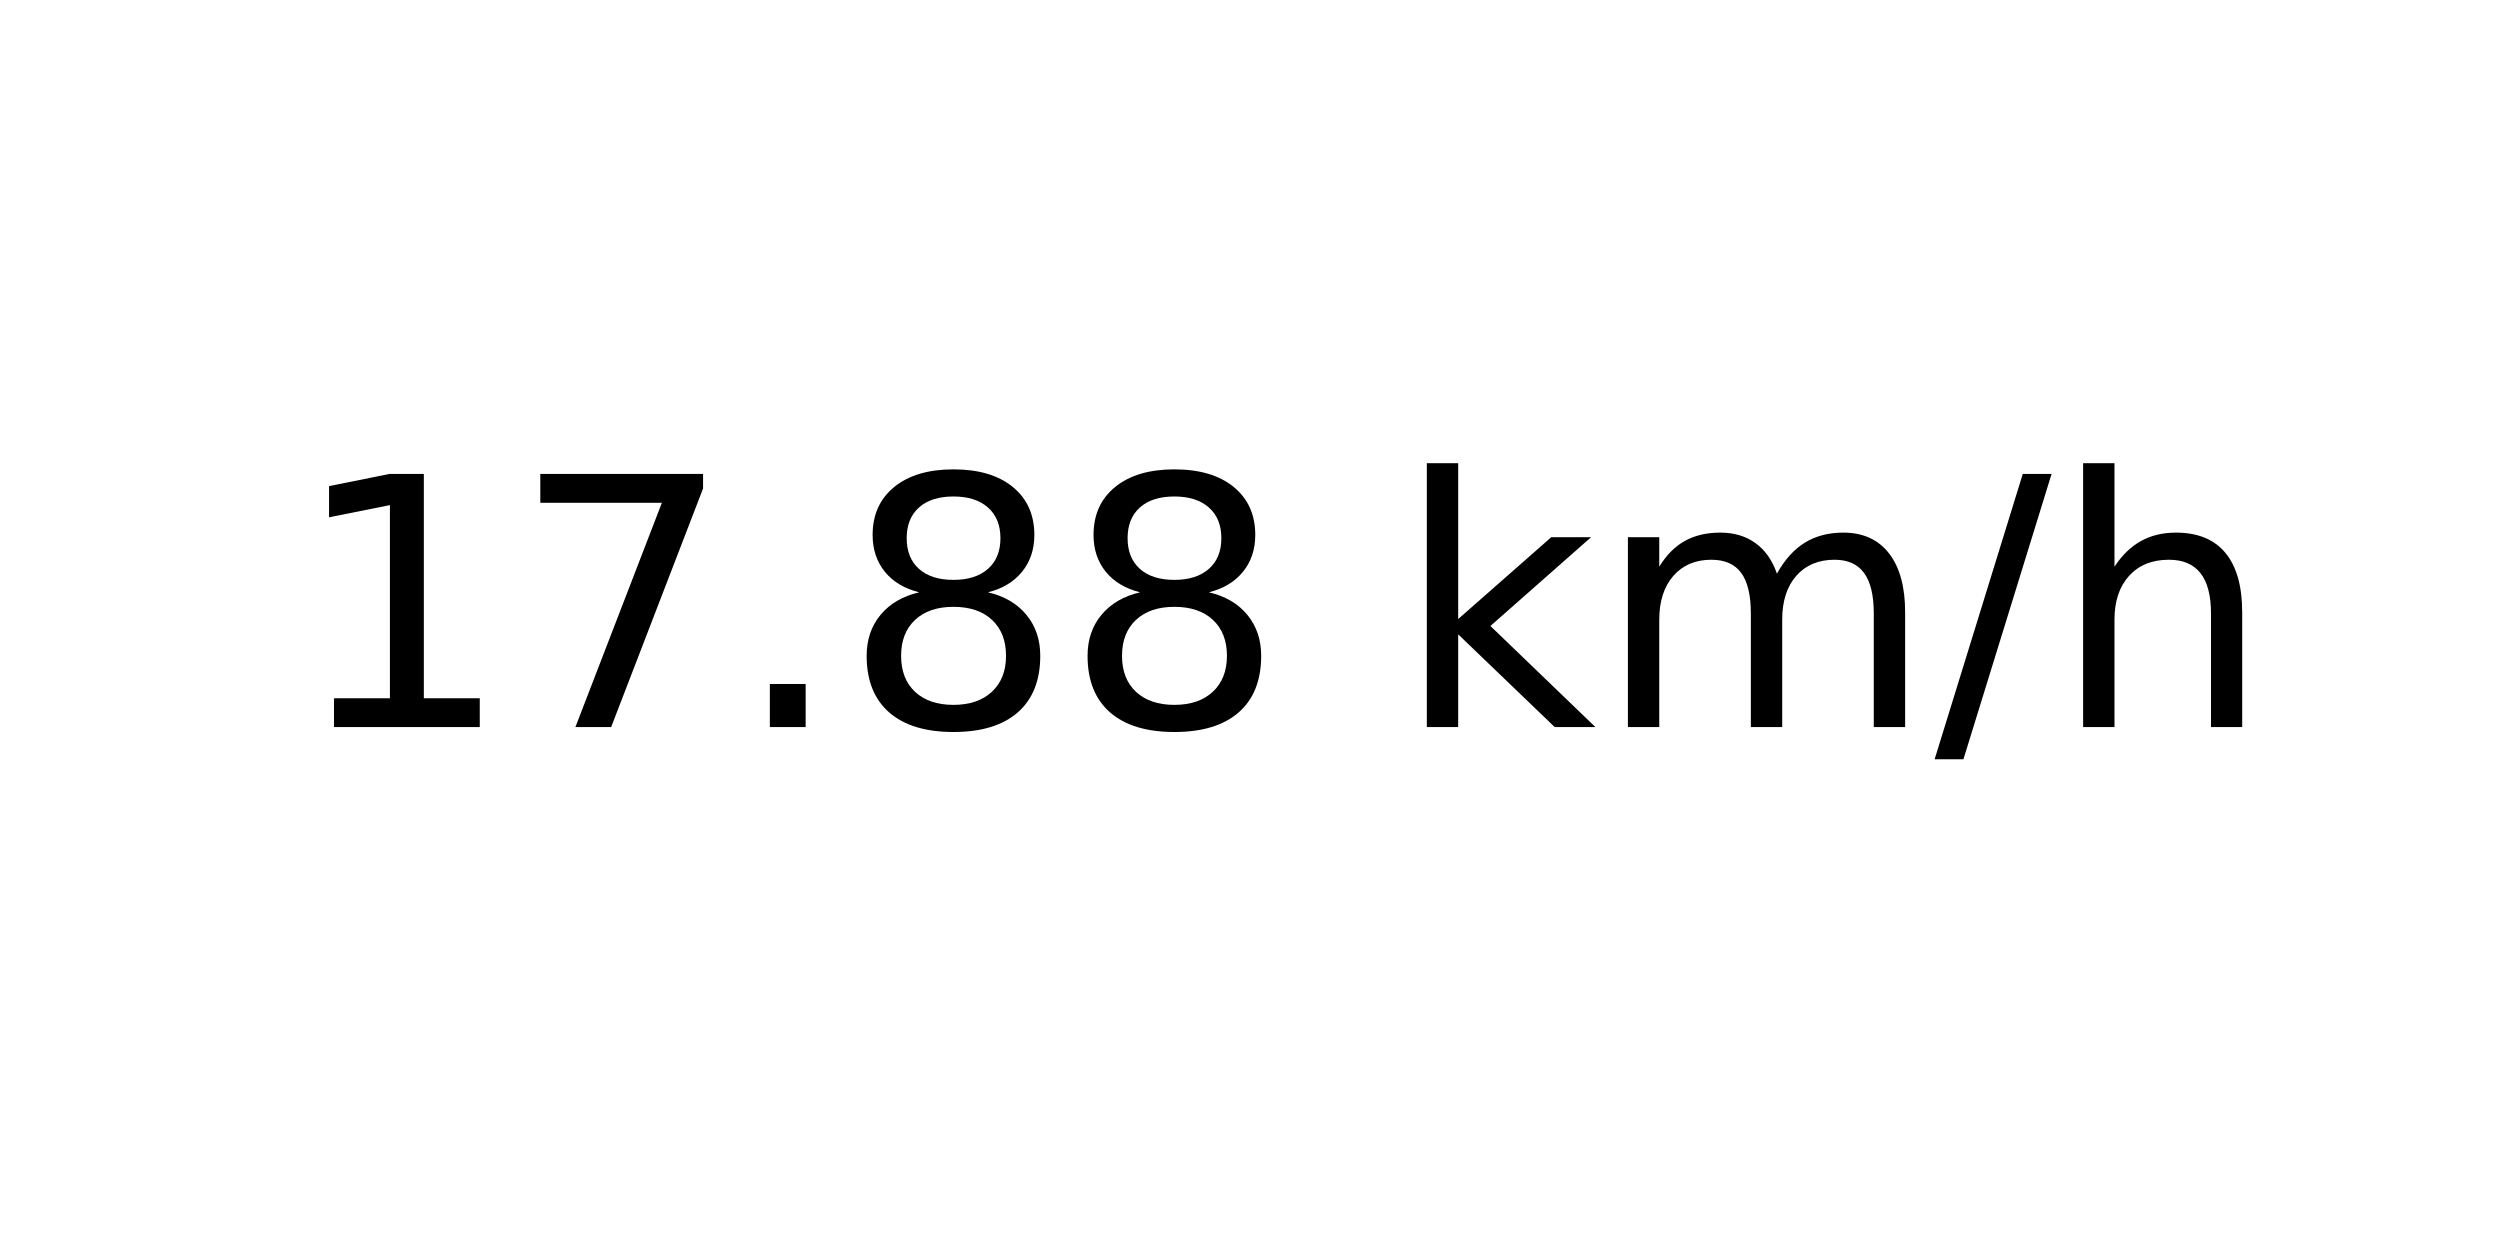
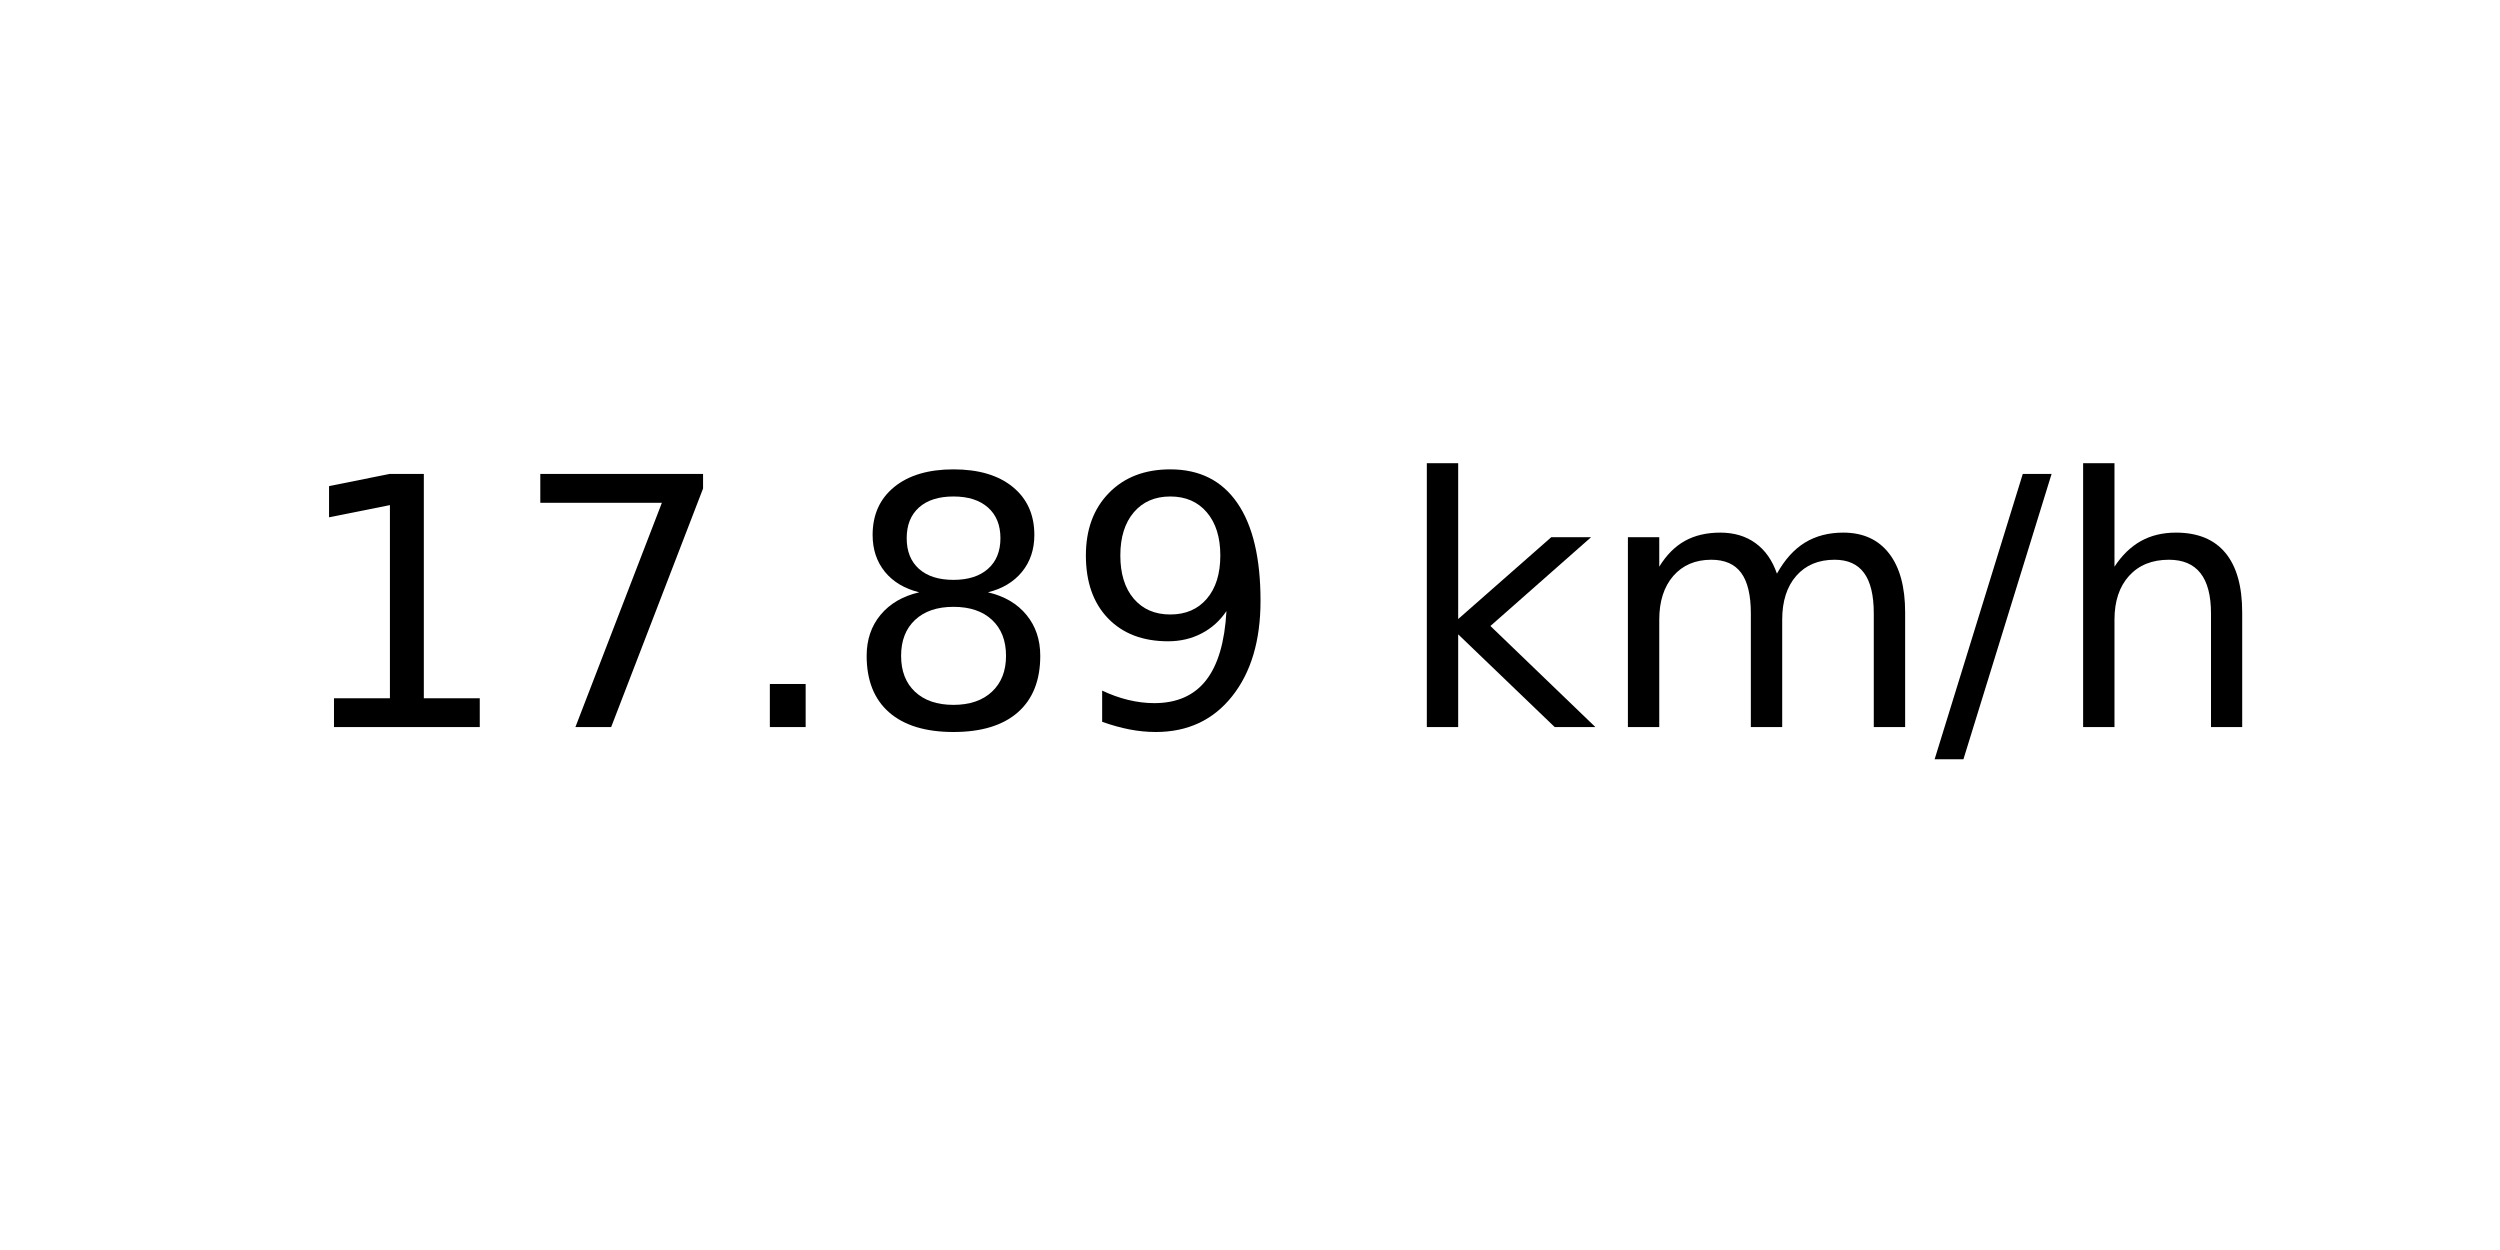
<svg xmlns="http://www.w3.org/2000/svg" xmlns:xlink="http://www.w3.org/1999/xlink" width="72pt" height="36pt" viewBox="0 0 72 36" version="1.1">
  <defs>
    <style type="text/css">*{stroke-linejoin: round; stroke-linecap: butt}</style>
  </defs>
  <g id="figure_1">
    <g id="axes_1">
      <g id="text_1">
        <g transform="translate(8.378125 20.93937) scale(0.1 -0.1)">
          <defs>
            <path id="DejaVuSans-31" d="M 794 531  L 1825 531  L 1825 4091  L 703 3866  L 703 4441  L 1819 4666  L 2450 4666  L 2450 531  L 3481 531  L 3481 0  L 794 0  L 794 531  z " transform="scale(0.015625)" />
            <path id="DejaVuSans-37" d="M 525 4666  L 3525 4666  L 3525 4397  L 1831 0  L 1172 0  L 2766 4134  L 525 4134  L 525 4666  z " transform="scale(0.015625)" />
            <path id="DejaVuSans-2e" d="M 684 794  L 1344 794  L 1344 0  L 684 0  L 684 794  z " transform="scale(0.015625)" />
            <path id="DejaVuSans-38" d="M 2034 2216  Q 1584 2216 1326 1975  Q 1069 1734 1069 1313  Q 1069 891 1326 650  Q 1584 409 2034 409  Q 2484 409 2743 651  Q 3003 894 3003 1313  Q 3003 1734 2745 1975  Q 2488 2216 2034 2216  z M 1403 2484  Q 997 2584 770 2862  Q 544 3141 544 3541  Q 544 4100 942 4425  Q 1341 4750 2034 4750  Q 2731 4750 3128 4425  Q 3525 4100 3525 3541  Q 3525 3141 3298 2862  Q 3072 2584 2669 2484  Q 3125 2378 3379 2068  Q 3634 1759 3634 1313  Q 3634 634 3220 271  Q 2806 -91 2034 -91  Q 1263 -91 848 271  Q 434 634 434 1313  Q 434 1759 690 2068  Q 947 2378 1403 2484  z M 1172 3481  Q 1172 3119 1398 2916  Q 1625 2713 2034 2713  Q 2441 2713 2670 2916  Q 2900 3119 2900 3481  Q 2900 3844 2670 4047  Q 2441 4250 2034 4250  Q 1625 4250 1398 4047  Q 1172 3844 1172 3481  z " transform="scale(0.015625)" />
+             <path id="DejaVuSans-39" d="M 703 97  L 703 672  Q 941 559 1184 500  Q 1428 441 1663 441  Q 2288 441 2617 861  Q 2947 1281 2994 2138  Q 2813 1869 2534 1725  Q 2256 1581 1919 1581  Q 1219 1581 811 2004  Q 403 2428 403 3163  Q 403 3881 828 4315  Q 1253 4750 1959 4750  Q 2769 4750 3195 4129  Q 3622 3509 3622 2328  Q 3622 1225 3098 567  Q 2575 -91 1691 -91  Q 1453 -91 1209 -44  Q 966 3 703 97  z M 1959 2075  Q 2384 2075 2632 2365  Q 2881 2656 2881 3163  Q 2881 3666 2632 3958  Q 2384 4250 1959 4250  Q 1534 4250 1286 3958  Q 1038 3666 1038 3163  Q 1038 2656 1286 2365  Q 1534 2075 1959 2075  z " transform="scale(0.015625)" />
            <path id="DejaVuSans-20" transform="scale(0.015625)" />
            <path id="DejaVuSans-6b" d="M 581 4863  L 1159 4863  L 1159 1991  L 2875 3500  L 3609 3500  L 1753 1863  L 3688 0  L 2938 0  L 1159 1709  L 1159 0  L 581 0  L 581 4863  z " transform="scale(0.015625)" />
            <path id="DejaVuSans-6d" d="M 3328 2828  Q 3544 3216 3844 3400  Q 4144 3584 4550 3584  Q 5097 3584 5394 3201  Q 5691 2819 5691 2113  L 5691 0  L 5113 0  L 5113 2094  Q 5113 2597 4934 2840  Q 4756 3084 4391 3084  Q 3944 3084 3684 2787  Q 3425 2491 3425 1978  L 3425 0  L 2847 0  L 2847 2094  Q 2847 2600 2669 2842  Q 2491 3084 2119 3084  Q 1678 3084 1418 2786  Q 1159 2488 1159 1978  L 1159 0  L 581 0  L 581 3500  L 1159 3500  L 1159 2956  Q 1356 3278 1631 3431  Q 1906 3584 2284 3584  Q 2666 3584 2933 3390  Q 3200 3197 3328 2828  z " transform="scale(0.015625)" />
            <path id="DejaVuSans-2f" d="M 1625 4666  L 2156 4666  L 531 -594  L 0 -594  L 1625 4666  z " transform="scale(0.015625)" />
            <path id="DejaVuSans-68" d="M 3513 2113  L 3513 0  L 2938 0  L 2938 2094  Q 2938 2591 2744 2837  Q 2550 3084 2163 3084  Q 1697 3084 1428 2787  Q 1159 2491 1159 1978  L 1159 0  L 581 0  L 581 4863  L 1159 4863  L 1159 2956  Q 1366 3272 1645 3428  Q 1925 3584 2291 3584  Q 2894 3584 3203 3211  Q 3513 2838 3513 2113  z " transform="scale(0.015625)" />
          </defs>
          <use xlink:href="#DejaVuSans-31" />
          <use xlink:href="#DejaVuSans-37" x="63.623" />
          <use xlink:href="#DejaVuSans-2e" x="127.246" />
          <use xlink:href="#DejaVuSans-38" x="159.033" />
-           <use xlink:href="#DejaVuSans-38" x="222.656" />
+           <use xlink:href="#DejaVuSans-39" x="222.656" />
          <use xlink:href="#DejaVuSans-20" x="286.279" />
          <use xlink:href="#DejaVuSans-6b" x="318.066" />
          <use xlink:href="#DejaVuSans-6d" x="375.977" />
          <use xlink:href="#DejaVuSans-2f" x="473.389" />
          <use xlink:href="#DejaVuSans-68" x="507.08" />
        </g>
      </g>
    </g>
  </g>
</svg>
